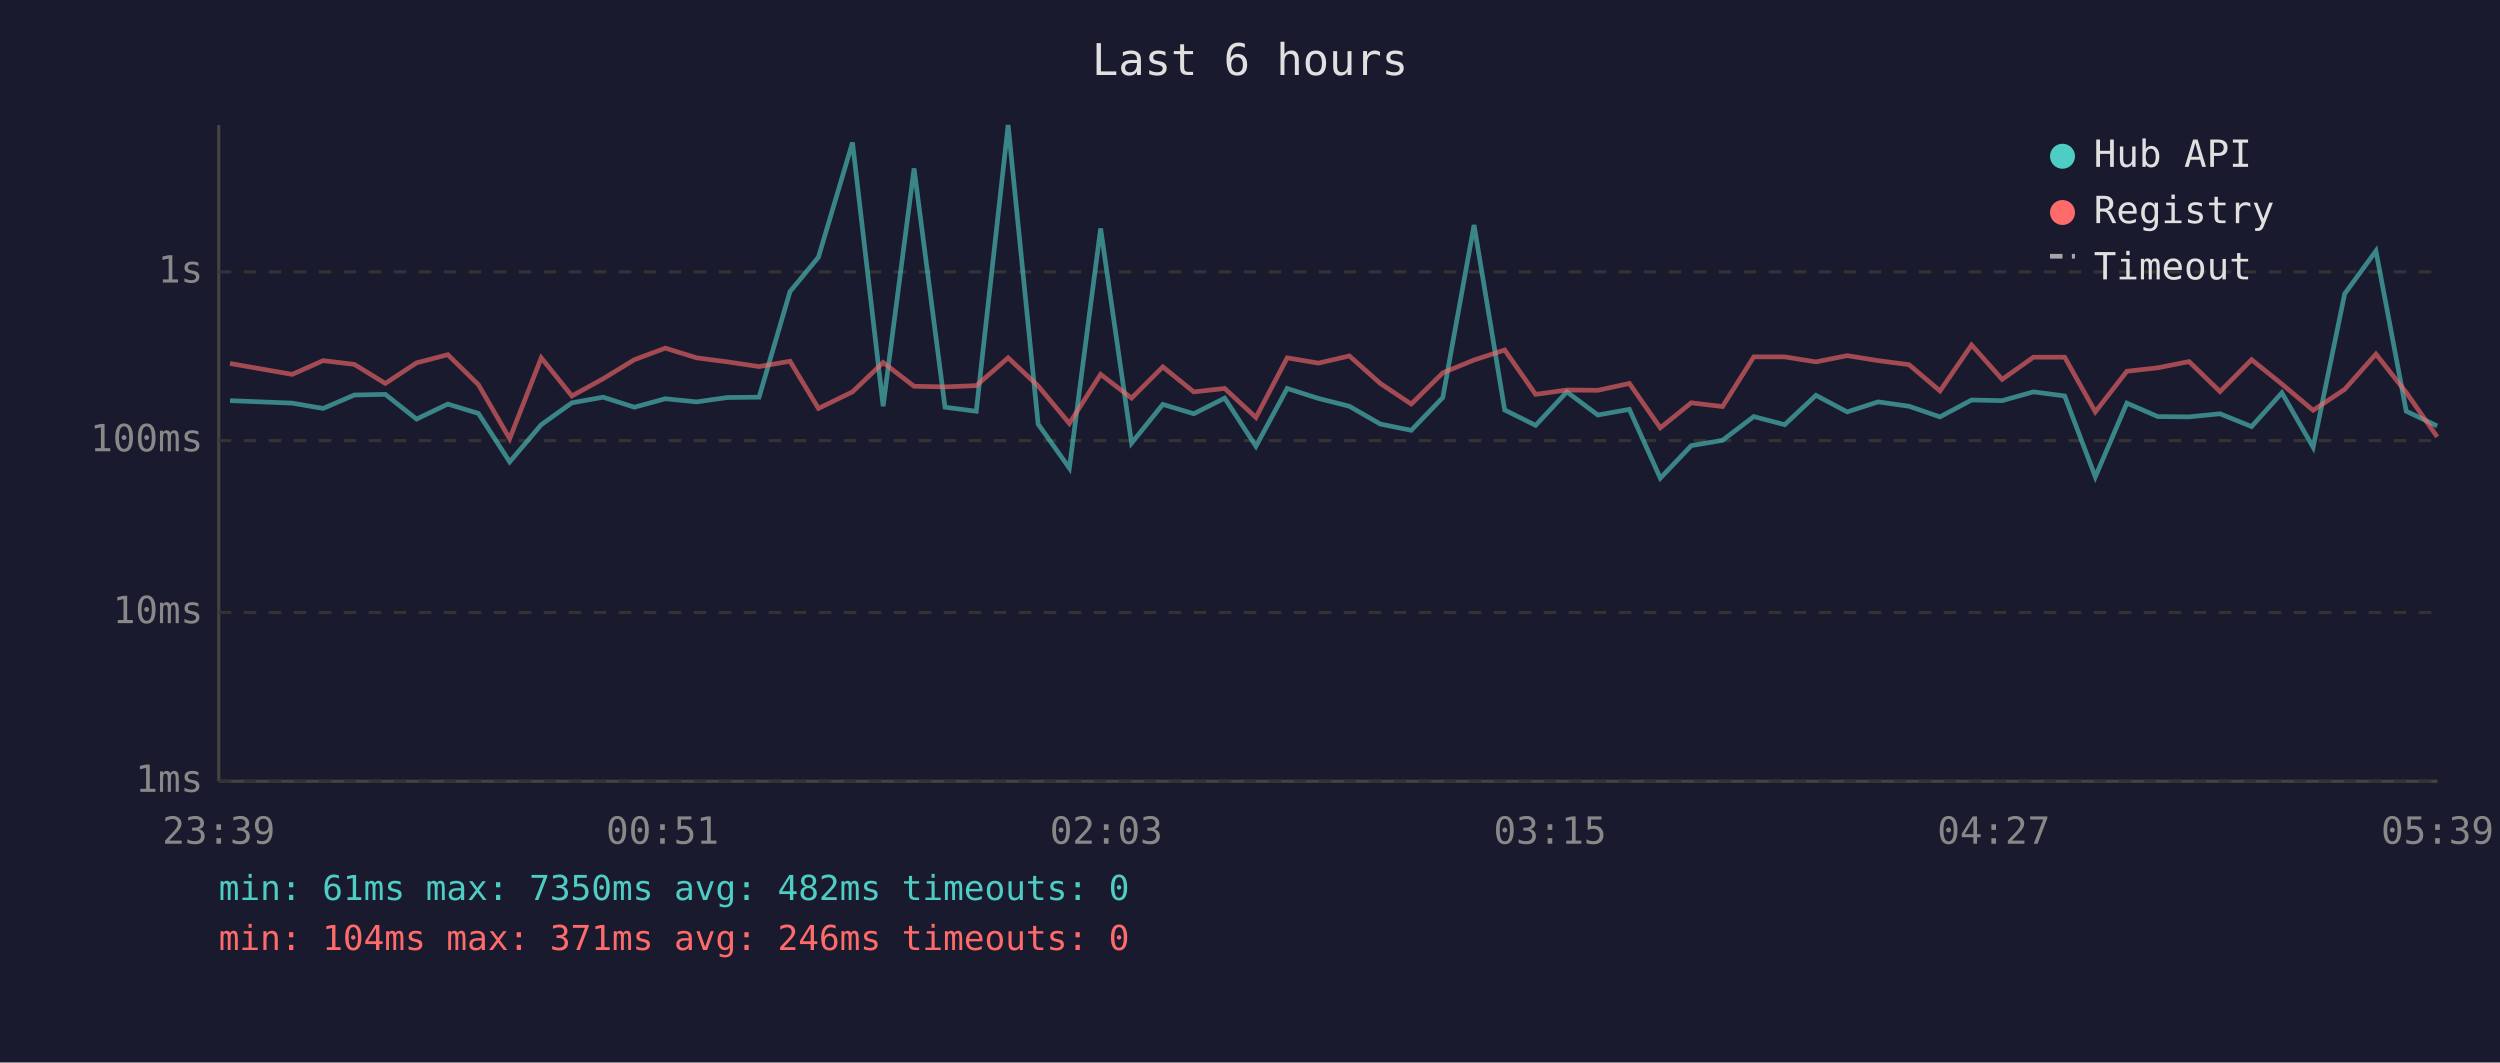
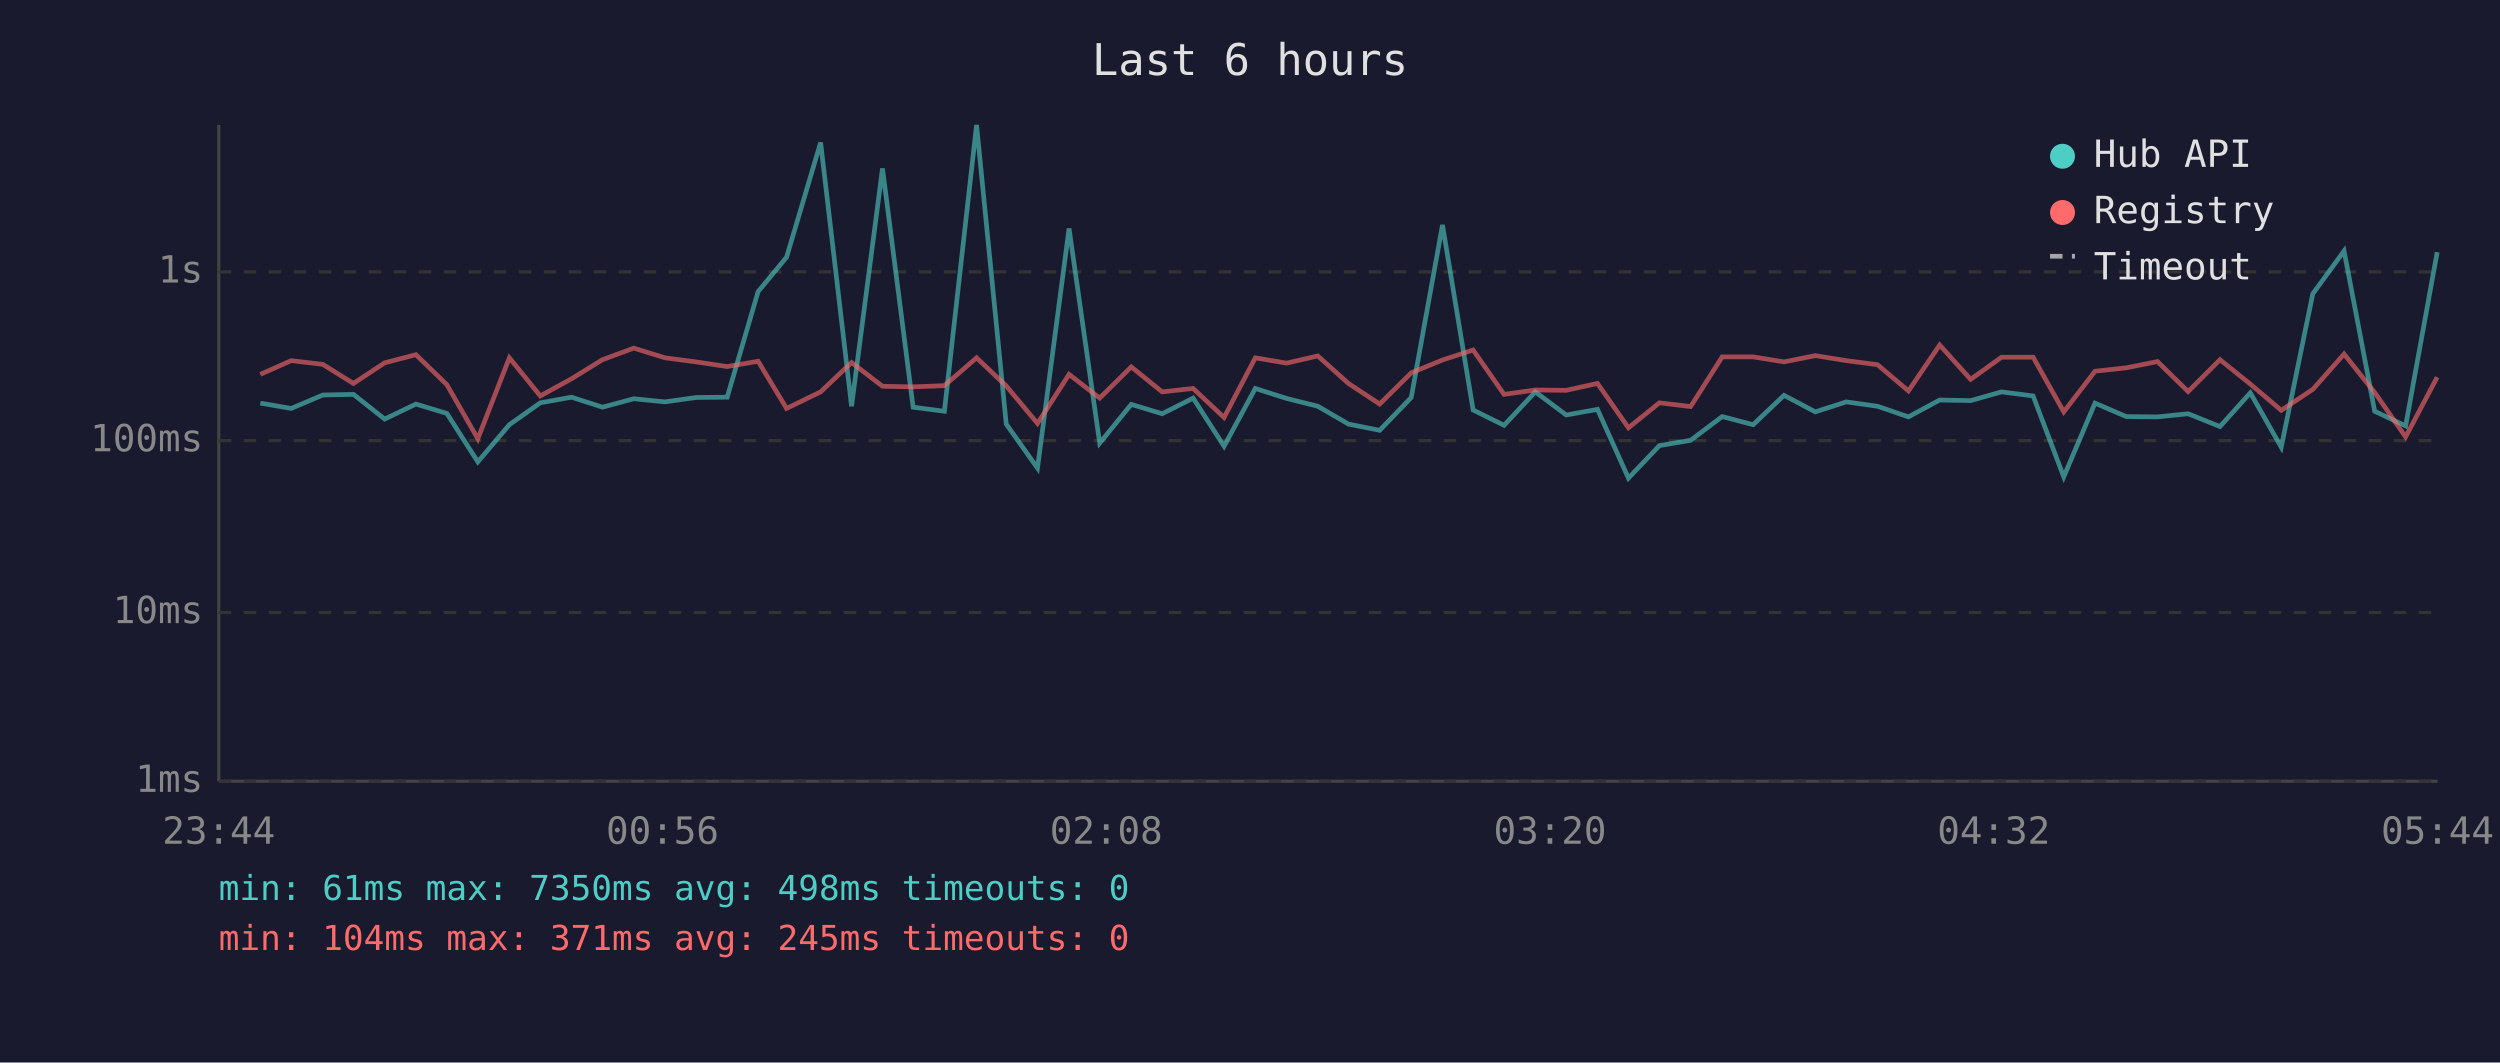
<svg xmlns="http://www.w3.org/2000/svg" viewBox="0 0 800 340" font-family="monospace" font-size="12">
  <rect width="800" height="340" fill="#1a1a2e" />
  <text x="400" y="24" fill="#e0e0e0" font-size="14" text-anchor="middle">Last 6 hours</text>
  <line x1="70" y1="40" x2="70" y2="250" stroke="#444" stroke-width="1" />
  <line x1="70" y1="250" x2="780" y2="250" stroke="#444" stroke-width="1" />
  <line x1="70" y1="250" x2="780" y2="250" stroke="#333" stroke-width="1" stroke-dasharray="4" />
  <text x="65" y="250" fill="#888" text-anchor="end" dominant-baseline="middle">1ms</text>
  <line x1="70" y1="196" x2="780" y2="196" stroke="#333" stroke-width="1" stroke-dasharray="4" />
  <text x="65" y="196" fill="#888" text-anchor="end" dominant-baseline="middle">10ms</text>
  <line x1="70" y1="141" x2="780" y2="141" stroke="#333" stroke-width="1" stroke-dasharray="4" />
  <text x="65" y="141" fill="#888" text-anchor="end" dominant-baseline="middle">100ms</text>
  <line x1="70" y1="87" x2="780" y2="87" stroke="#333" stroke-width="1" stroke-dasharray="4" />
  <text x="65" y="87" fill="#888" text-anchor="end" dominant-baseline="middle">1s</text>
-   <text x="70" y="270" fill="#888" text-anchor="middle">23:39</text>
-   <text x="212" y="270" fill="#888" text-anchor="middle">00:51</text>
-   <text x="354" y="270" fill="#888" text-anchor="middle">02:03</text>
-   <text x="496" y="270" fill="#888" text-anchor="middle">03:15</text>
-   <text x="638" y="270" fill="#888" text-anchor="middle">04:27</text>
-   <text x="780" y="270" fill="#888" text-anchor="middle">05:39</text>
-   <polyline points="73.6,128.2 93.5,129.0 103.4,130.7 113.4,126.4 123.3,126.2 133.3,134.1 143.3,129.3 153.1,132.3 163.1,147.8 173.2,135.9 183.0,128.9 193.0,127.1 203.0,130.3 212.9,127.6 222.9,128.6 232.8,127.2 242.9,127.1 252.8,93.3 261.9,82.3 272.8,45.6 282.6,130.0 292.5,53.9 302.4,130.3 312.4,131.6 322.6,40.0 332.2,135.7 342.2,149.8 352.2,73.1 362.1,141.8 372.1,129.4 382.0,132.4 391.9,127.4 401.9,142.8 411.9,124.3 421.9,127.5 431.8,130.0 441.7,135.7 451.6,137.7 461.7,127.2 471.7,72.0 481.5,131.2 491.4,136.1 501.4,125.4 511.3,132.8 521.4,131.0 531.3,153.0 541.2,142.6 551.2,140.9 561.2,133.3 571.1,135.9 581.1,126.5 591.1,131.8 601.0,128.6 610.9,130.0 620.8,133.4 630.9,128.0 640.7,128.2 650.7,125.4 660.7,126.7 670.5,152.6 680.6,129.0 690.5,133.3 700.5,133.4 710.4,132.4 720.5,136.5 730.2,125.7 740.2,143.1 750.3,94.0 760.3,80.3 770.0,131.6 779.9,136.3" fill="none" stroke="#4ecdc4" stroke-width="1.5" opacity="0.6" />
-   <polyline points="73.6,116.3 93.5,119.8 103.4,115.4 113.4,116.6 123.3,122.7 133.3,116.1 143.3,113.5 153.1,123.1 163.1,140.4 173.2,114.5 183.0,126.7 193.0,121.2 203.0,115.1 212.9,111.4 222.9,114.5 232.8,115.8 242.9,117.3 252.8,115.6 261.9,130.7 272.8,125.4 282.6,116.0 292.5,123.6 302.4,123.8 312.4,123.4 322.6,114.5 332.2,123.5 342.2,135.5 352.2,119.8 362.1,127.4 372.1,117.4 382.0,125.4 391.9,124.3 401.9,133.6 411.9,114.5 421.9,116.2 431.8,113.9 441.7,122.7 451.6,129.3 461.7,119.3 471.7,115.2 481.5,112.0 491.4,126.2 501.4,124.8 511.3,124.9 521.4,122.7 531.3,136.9 541.2,128.9 551.2,130.1 561.2,114.2 571.1,114.2 581.1,115.8 591.1,113.8 601.0,115.4 610.9,116.7 620.8,125.1 630.9,110.4 640.7,121.4 650.7,114.3 660.7,114.3 670.5,131.8 680.6,118.8 690.5,117.7 700.5,115.7 710.4,125.3 720.5,115.1 730.2,122.9 740.2,131.3 750.3,124.6 760.3,113.3 770.0,125.6 779.9,139.8" fill="none" stroke="#ff6b6b" stroke-width="1.5" opacity="0.6" />
+   <text x="70" y="270" fill="#888" text-anchor="middle">23:44</text>
+   <text x="212" y="270" fill="#888" text-anchor="middle">00:56</text>
+   <text x="354" y="270" fill="#888" text-anchor="middle">02:08</text>
+   <text x="496" y="270" fill="#888" text-anchor="middle">03:20</text>
+   <text x="638" y="270" fill="#888" text-anchor="middle">04:32</text>
+   <text x="780" y="270" fill="#888" text-anchor="middle">05:44</text>
+   <polyline points="83.3,129.0 93.2,130.7 103.3,126.4 113.1,126.2 123.1,134.1 133.1,129.3 143.0,132.3 152.9,147.8 163.0,135.9 172.9,128.9 182.9,127.1 192.8,130.3 202.8,127.6 212.8,128.6 222.7,127.2 232.7,127.1 242.6,93.3 251.7,82.3 262.6,45.6 272.5,130.0 282.4,53.9 292.2,130.3 302.2,131.6 312.5,40.0 322.0,135.7 332.0,149.8 342.1,73.1 351.9,141.8 362.0,129.4 371.9,132.4 381.8,127.4 391.7,142.8 401.7,124.3 411.7,127.5 421.7,130.0 431.5,135.7 441.5,137.7 451.6,127.2 461.6,72.0 471.4,131.2 481.3,136.1 491.3,125.4 501.2,132.8 511.2,131.0 521.1,153.0 531.0,142.6 541.0,140.9 551.1,133.3 561.0,135.9 570.9,126.5 580.9,131.8 590.8,128.6 600.8,130.0 610.7,133.4 620.7,128.0 630.6,128.2 640.5,125.4 650.6,126.7 660.4,152.6 670.4,129.0 680.4,133.3 690.4,133.4 700.2,132.4 710.4,136.5 720.1,125.7 730.0,143.1 740.1,94.0 750.1,80.3 759.9,131.6 769.8,136.3 779.9,80.7" fill="none" stroke="#4ecdc4" stroke-width="1.5" opacity="0.6" />
+   <polyline points="83.3,119.8 93.2,115.4 103.3,116.6 113.1,122.7 123.1,116.1 133.1,113.5 143.0,123.1 152.9,140.4 163.0,114.5 172.9,126.7 182.9,121.2 192.8,115.1 202.8,111.4 212.8,114.5 222.7,115.8 232.7,117.3 242.6,115.6 251.7,130.7 262.6,125.4 272.5,116.0 282.4,123.6 292.2,123.8 302.2,123.4 312.5,114.5 322.0,123.5 332.0,135.5 342.1,119.8 351.9,127.4 362.0,117.4 371.9,125.4 381.8,124.3 391.7,133.6 401.7,114.5 411.7,116.2 421.7,113.9 431.5,122.7 441.5,129.3 451.6,119.3 461.6,115.2 471.4,112.0 481.3,126.2 491.3,124.8 501.2,124.9 511.2,122.7 521.1,136.9 531.0,128.9 541.0,130.1 551.1,114.2 561.0,114.2 570.9,115.8 580.9,113.8 590.8,115.4 600.8,116.7 610.7,125.1 620.7,110.4 630.6,121.4 640.5,114.3 650.6,114.3 660.4,131.8 670.4,118.8 680.4,117.7 690.4,115.7 700.2,125.3 710.4,115.1 720.1,122.9 730.0,131.3 740.1,124.6 750.1,113.3 759.9,125.6 769.8,139.8 779.9,120.7" fill="none" stroke="#ff6b6b" stroke-width="1.5" opacity="0.6" />
  <circle cx="660" cy="50" r="4" fill="#4ecdc4" />
  <text x="670" y="50" fill="#e0e0e0" dominant-baseline="middle">Hub API</text>
  <circle cx="660" cy="68" r="4" fill="#ff6b6b" />
  <text x="670" y="68" fill="#e0e0e0" dominant-baseline="middle">Registry</text>
  <line x1="656" y1="82" x2="664" y2="82" stroke="#e0e0e0" stroke-width="1.5" stroke-dasharray="4,3" opacity="0.7" />
  <text x="670" y="86" fill="#e0e0e0" dominant-baseline="middle">Timeout</text>
-   <text x="70" y="288" fill="#4ecdc4" font-size="11">min: 61ms  max: 7350ms  avg: 482ms  timeouts: 0</text>
-   <text x="70" y="304" fill="#ff6b6b" font-size="11">min: 104ms  max: 371ms  avg: 246ms  timeouts: 0</text>
+   <text x="70" y="288" fill="#4ecdc4" font-size="11">min: 61ms  max: 7350ms  avg: 498ms  timeouts: 0</text>
+   <text x="70" y="304" fill="#ff6b6b" font-size="11">min: 104ms  max: 371ms  avg: 245ms  timeouts: 0</text>
</svg>
